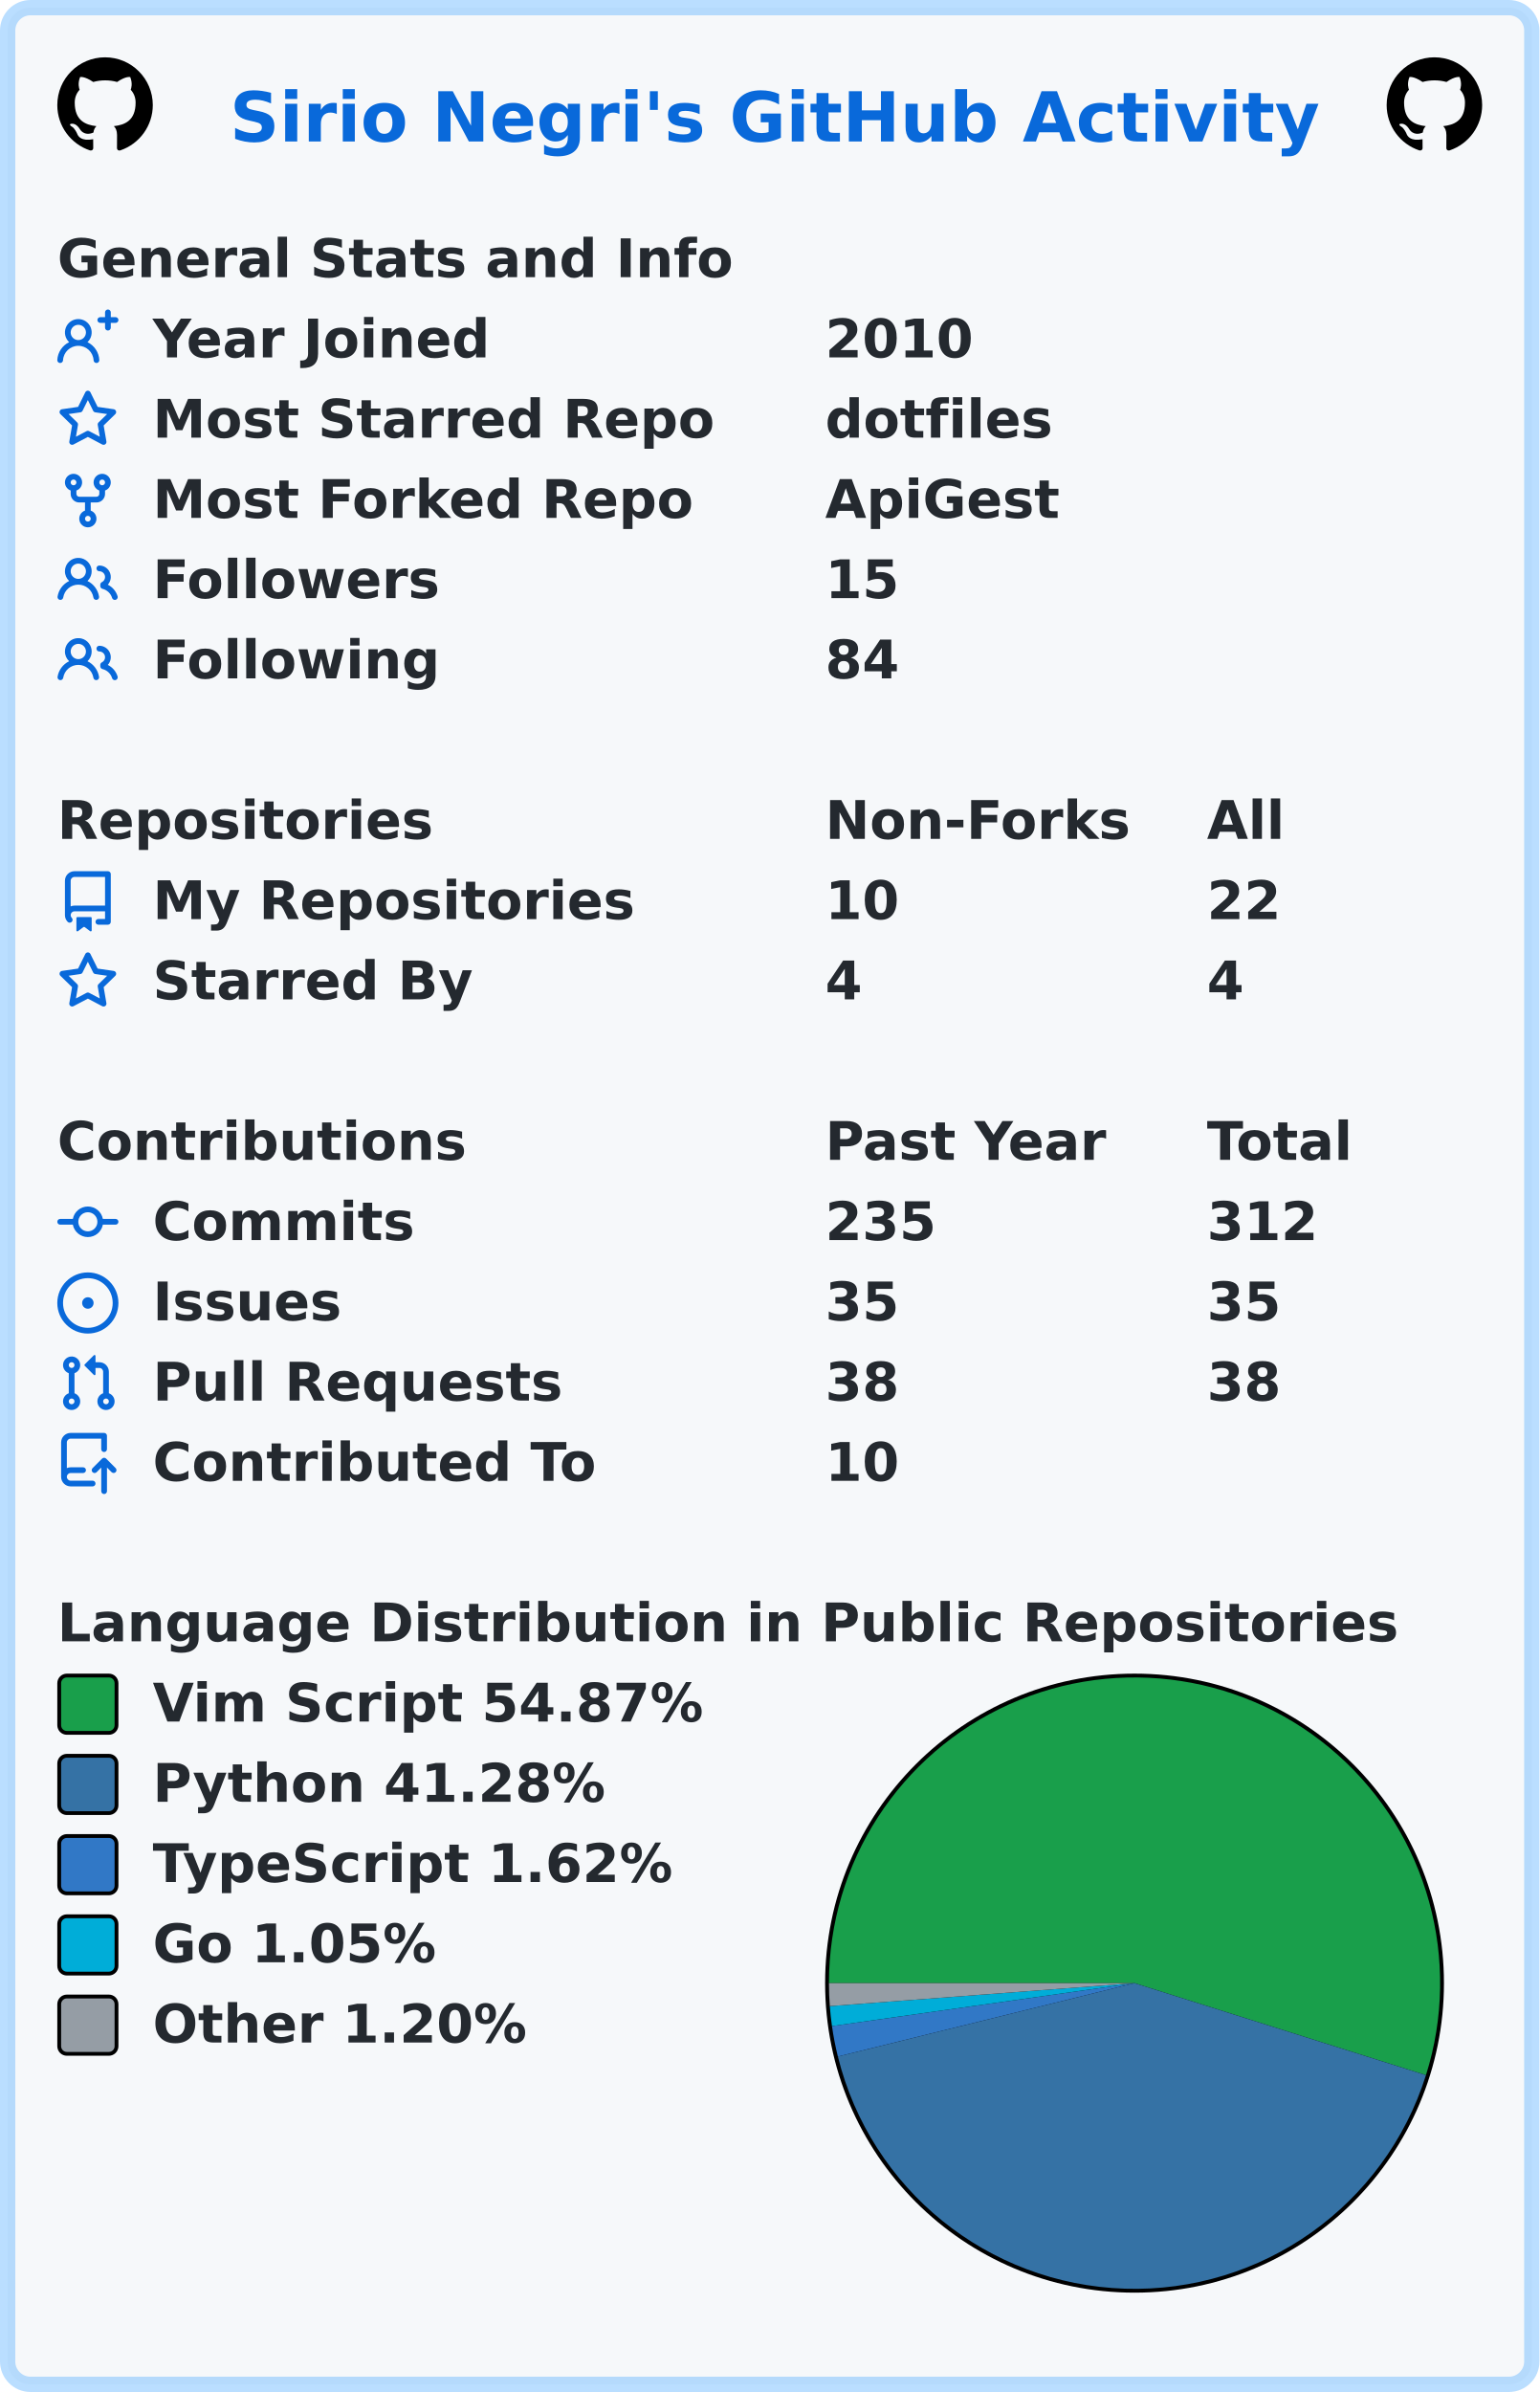
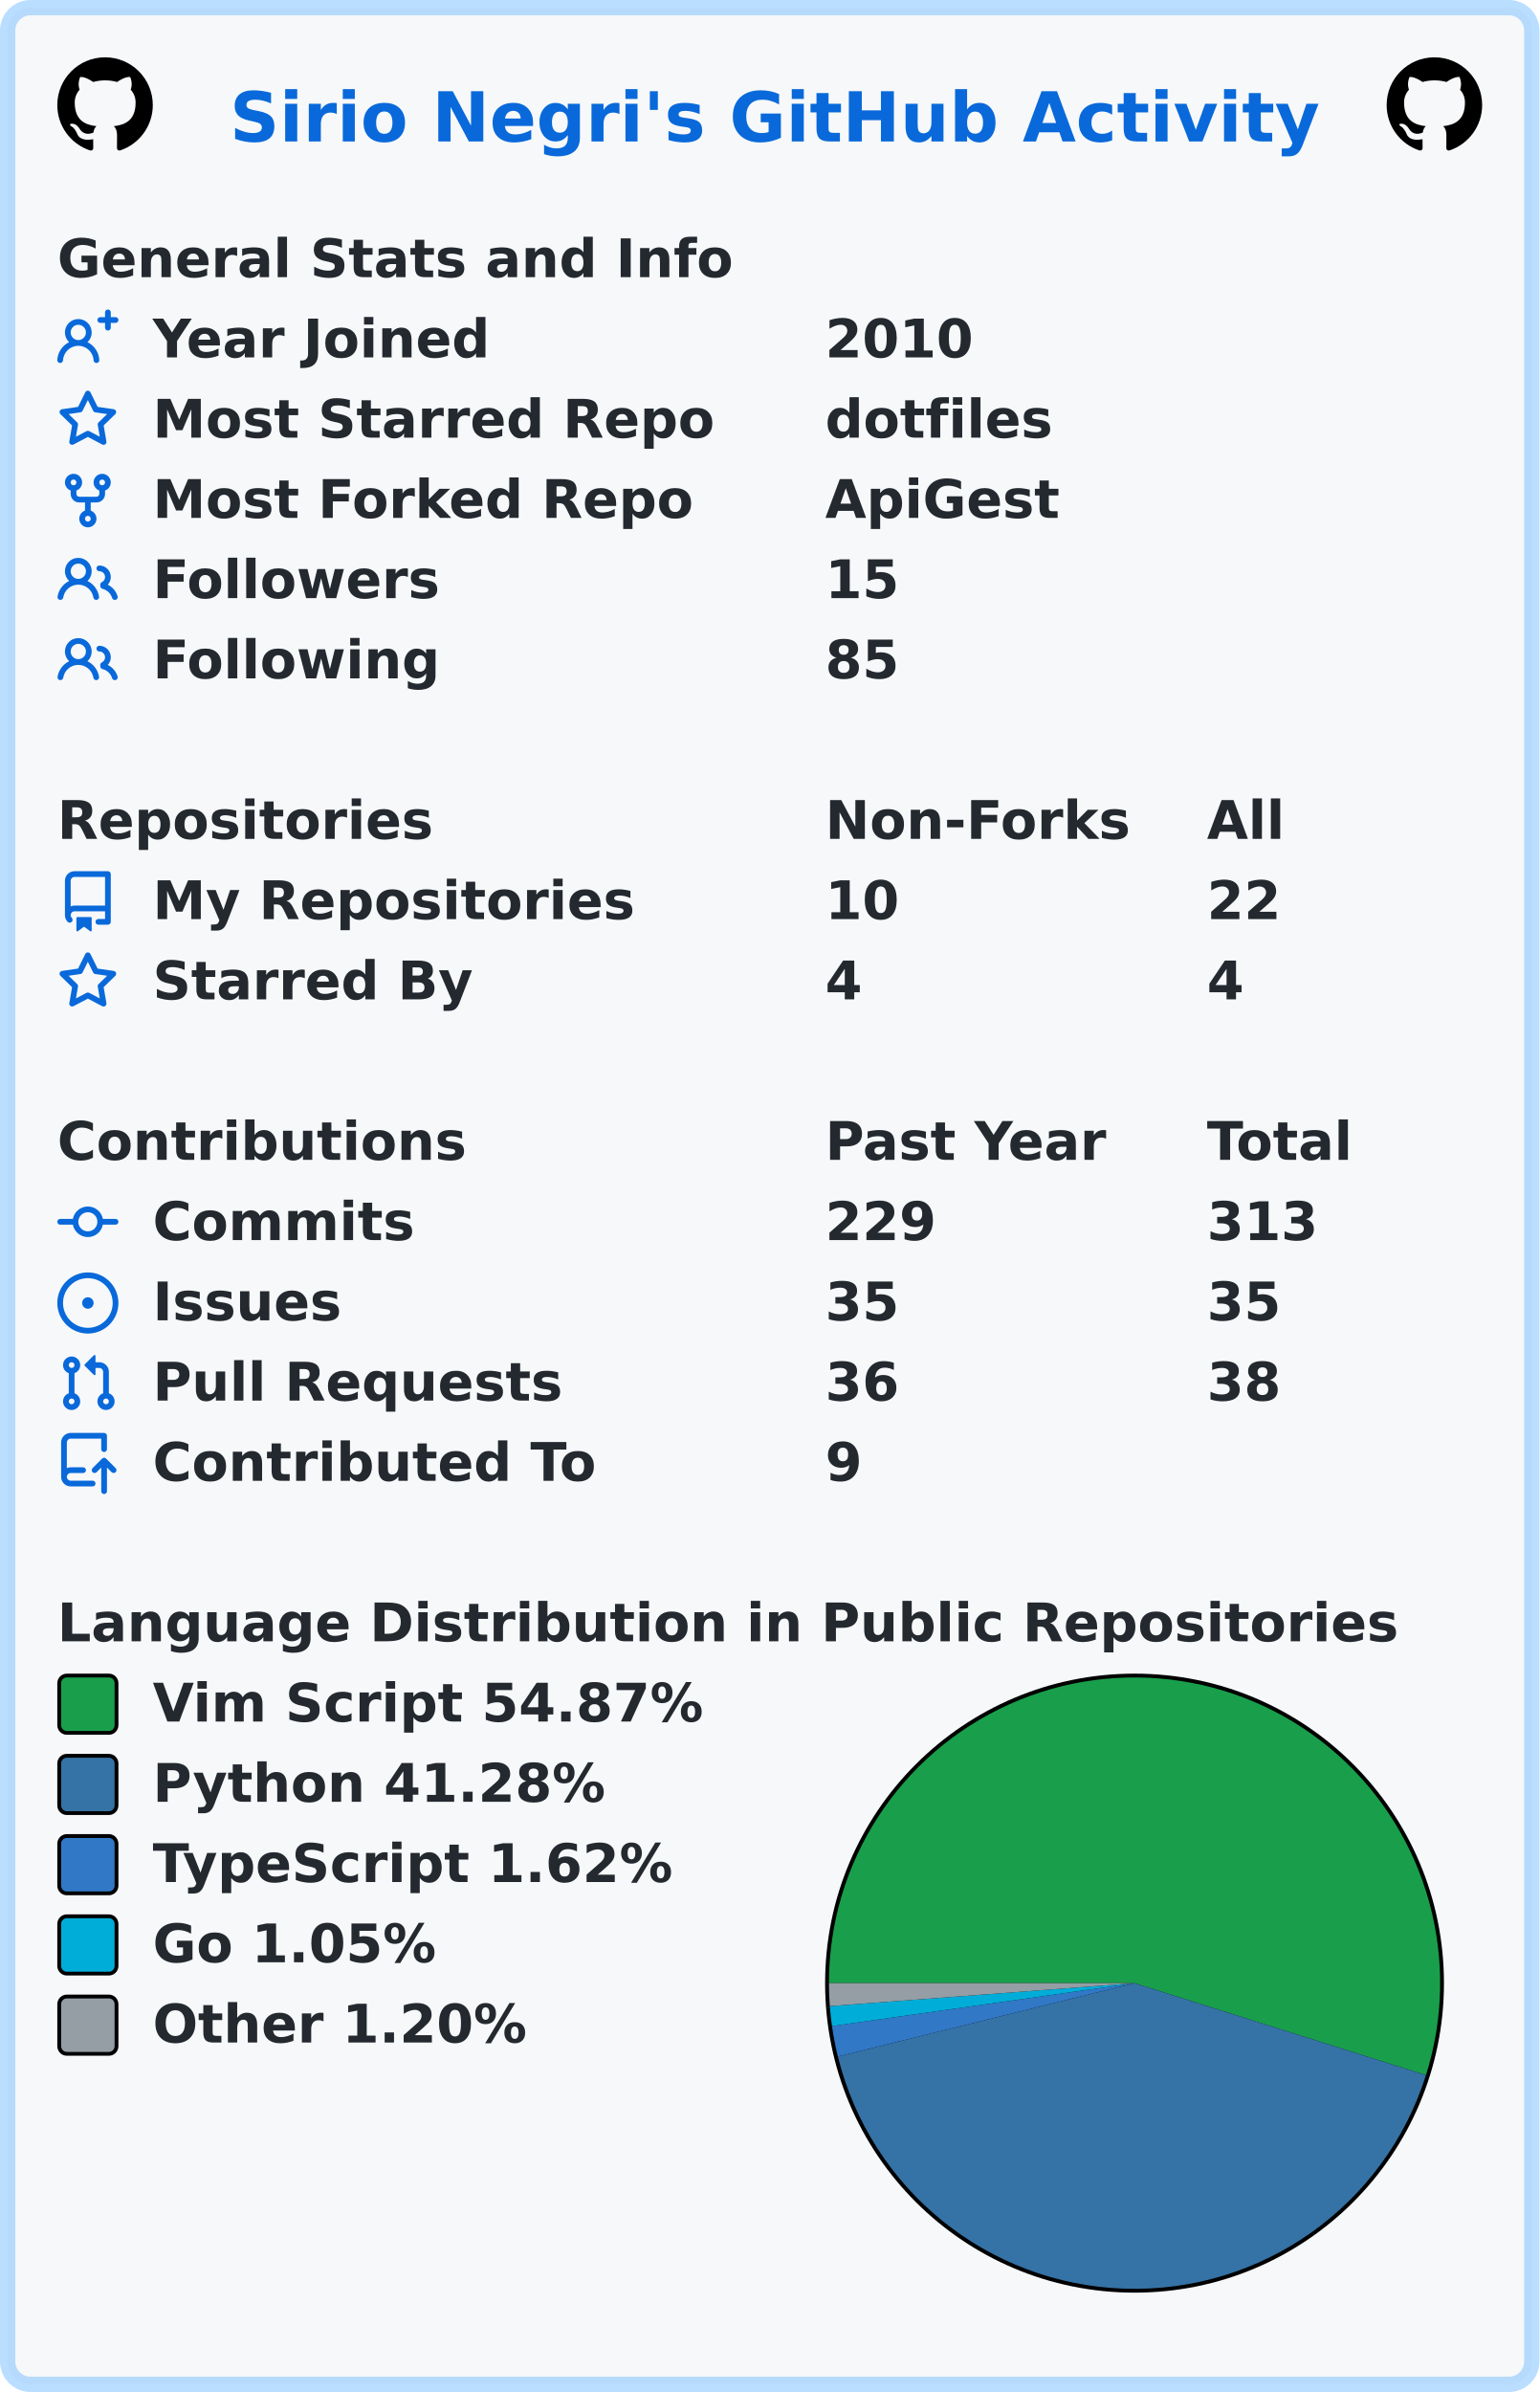
<svg xmlns="http://www.w3.org/2000/svg" width="403" height="626" viewBox="0 0 403 626" lang="en" xml:lang="en">
  <rect x="2" y="2" stroke-width="4" rx="6" width="399" height="622" stroke="rgba(84,174,255,0.4)" fill="#f6f8fa" />
  <g font-weight="600" font-size="110pt" font-family="Verdana,Geneva,DejaVu Sans,sans-serif" text-rendering="geometricPrecision">
    <text x="489" y="301" lengthAdjust="spacingAndGlyphs" textLength="2290" transform="scale(0.123)" fill="#0969da">Sirio Negri's GitHub Activity</text>
    <svg x="15" y="15" width="25" height="25" viewBox="0 0 16 16">
      <path fill="#000000" fill-rule="evenodd" d="M8 0C3.58 0 0 3.58 0 8c0 3.54 2.29 6.53 5.47 7.59.4.07.55-.17.55-.38 0-.19-.01-.82-.01-1.49-2.01.37-2.53-.49-2.69-.94-.09-.23-.48-.94-.82-1.13-.28-.15-.68-.52-.01-.53.63-.01 1.08.58 1.23.82.72 1.21 1.87.87 2.33.66.07-.52.28-.87.51-1.07-1.78-.2-3.64-.89-3.64-3.95 0-.87.31-1.59.82-2.15-.08-.2-.36-1.02.08-2.12 0 0 .67-.21 2.2.82.64-.18 1.32-.27 2-.27.68 0 1.36.09 2 .27 1.53-1.04 2.2-.82 2.2-.82.44 1.1.16 1.92.08 2.12.51.56.82 1.27.82 2.15 0 3.07-1.87 3.75-3.65 3.95.29.25.54.73.54 1.48 0 1.07-.01 1.93-.01 2.2 0 .21.15.46.55.38A8.013 8.013 0 0016 8c0-4.42-3.58-8-8-8z" />
    </svg>
    <svg x="363" y="15" width="25" height="25" viewBox="0 0 16 16">
      <path fill="#000000" fill-rule="evenodd" d="M8 0C3.58 0 0 3.58 0 8c0 3.54 2.29 6.53 5.47 7.59.4.07.55-.17.55-.38 0-.19-.01-.82-.01-1.49-2.01.37-2.53-.49-2.69-.94-.09-.23-.48-.94-.82-1.13-.28-.15-.68-.52-.01-.53.63-.01 1.08.58 1.23.82.72 1.21 1.87.87 2.33.66.07-.52.28-.87.51-1.07-1.78-.2-3.64-.89-3.64-3.95 0-.87.31-1.59.82-2.15-.08-.2-.36-1.02.08-2.12 0 0 .67-.21 2.2.82.64-.18 1.32-.27 2-.27.68 0 1.36.09 2 .27 1.53-1.04 2.2-.82 2.2-.82.44 1.1.16 1.92.08 2.12.51.56.82 1.27.82 2.15 0 3.07-1.87 3.75-3.65 3.95.29.25.54.73.54 1.48 0 1.07-.01 1.93-.01 2.2 0 .21.15.46.55.38A8.013 8.013 0 0016 8c0-4.42-3.58-8-8-8z" />
    </svg>
    <g transform="translate(0, 60)" fill="#24292f">
      <g transform="translate(15, 0)">
        <g transform="scale(0.095)">
          <text x="0" y="132" textLength="1851" lengthAdjust="spacingAndGlyphs">General Stats and Info</text>
        </g>
      </g>
      <g transform="translate(15, 21)">
        <path fill="#0969da" fill-rule="evenodd" d="M13.25 0a.75.75 0 01.75.75V2h1.25a.75.75 0 010 1.5H14v1.25a.75.75 0 01-1.5 0V3.5h-1.25a.75.75 0 010-1.5h1.25V.75a.75.75 0 01.75-.75zM5.5 4a2 2 0 100 4 2 2 0 000-4zm2.4 4.548a3.5 3.5 0 10-4.799 0 5.527 5.527 0 00-3.1 4.66.75.75 0 101.498.085A4.01 4.01 0 015.5 9.5a4.01 4.01 0 014.001 3.793.75.75 0 101.498-.086 5.527 5.527 0 00-3.1-4.659z" />
        <g transform="scale(0.095)">
          <text lengthAdjust="spacingAndGlyphs" textLength="932" x="263" y="132">Year Joined</text>
          <text lengthAdjust="spacingAndGlyphs" textLength="420" x="2116" y="132">2010</text>
        </g>
      </g>
      <g transform="translate(15, 42)">
        <path fill="#0969da" fill-rule="evenodd" d="M8 .25a.75.75 0 01.673.418l1.882 3.815 4.21.612a.75.75 0 01.416 1.279l-3.046 2.97.719 4.192a.75.75 0 01-1.088.791L8 12.347l-3.766 1.98a.75.75 0 01-1.088-.79l.72-4.194L.818 6.374a.75.75 0 01.416-1.28l4.21-.611L7.327.668A.75.75 0 018 .25zm0 2.445L6.615 5.5a.75.75 0 01-.564.41l-3.097.45 2.24 2.184a.75.75 0 01.216.664l-.528 3.084 2.769-1.456a.75.75 0 01.698 0l2.77 1.456-.53-3.084a.75.75 0 01.216-.664l2.24-2.183-3.096-.45a.75.75 0 01-.564-.41L8 2.694v.001z" />
        <g transform="scale(0.095)">
          <text lengthAdjust="spacingAndGlyphs" textLength="1532" x="263" y="132">Most Starred Repo</text>
          <text lengthAdjust="spacingAndGlyphs" textLength="609" x="2116" y="132">dotfiles</text>
        </g>
      </g>
      <g transform="translate(15, 63)">
        <path fill="#0969da" fill-rule="evenodd" d="M5 3.25a.75.75 0 11-1.5 0 .75.75 0 011.5 0zm0 2.122a2.25 2.25 0 10-1.5 0v.878A2.25 2.25 0 005.75 8.5h1.5v2.128a2.251 2.251 0 101.5 0V8.5h1.5a2.25 2.25 0 002.25-2.25v-.878a2.25 2.25 0 10-1.5 0v.878a.75.75 0 01-.75.75h-4.5A.75.75 0 015 6.25v-.878zm3.75 7.378a.75.75 0 11-1.5 0 .75.75 0 011.5 0zm3-8.75a.75.75 0 100-1.5.75.75 0 000 1.5z" />
        <g transform="scale(0.095)">
          <text lengthAdjust="spacingAndGlyphs" textLength="1485" x="263" y="132">Most Forked Repo</text>
          <text lengthAdjust="spacingAndGlyphs" textLength="644" x="2116" y="132">ApiGest</text>
        </g>
      </g>
      <g transform="translate(15, 84)">
        <path fill="#0969da" fill-rule="evenodd" d="M5.5 3.5a2 2 0 100 4 2 2 0 000-4zM2 5.5a3.5 3.5 0 115.898 2.549 5.507 5.507 0 013.034 4.084.75.75 0 11-1.482.235 4.001 4.001 0 00-7.9 0 .75.75 0 01-1.482-.236A5.507 5.507 0 013.102 8.05 3.49 3.49 0 012 5.5zM11 4a.75.75 0 100 1.5 1.5 1.5 0 01.666 2.844.75.75 0 00-.416.672v.352a.75.75 0 00.574.73c1.2.289 2.162 1.2 2.522 2.372a.75.75 0 101.434-.44 5.01 5.01 0 00-2.56-3.012A3 3 0 0011 4z" />
        <g transform="scale(0.095)">
          <text lengthAdjust="spacingAndGlyphs" textLength="778" x="263" y="132">Followers</text>
          <text lengthAdjust="spacingAndGlyphs" textLength="210" x="2116" y="132">15</text>
        </g>
      </g>
      <g transform="translate(15, 105)">
        <path fill="#0969da" fill-rule="evenodd" d="M5.5 3.5a2 2 0 100 4 2 2 0 000-4zM2 5.5a3.5 3.5 0 115.898 2.549 5.507 5.507 0 013.034 4.084.75.75 0 11-1.482.235 4.001 4.001 0 00-7.9 0 .75.75 0 01-1.482-.236A5.507 5.507 0 013.102 8.05 3.49 3.49 0 012 5.5zM11 4a.75.75 0 100 1.5 1.5 1.5 0 01.666 2.844.75.75 0 00-.416.672v.352a.75.75 0 00.574.73c1.2.289 2.162 1.2 2.522 2.372a.75.75 0 101.434-.44 5.01 5.01 0 00-2.56-3.012A3 3 0 0011 4z" />
        <g transform="scale(0.095)">
          <text lengthAdjust="spacingAndGlyphs" textLength="780" x="263" y="132">Following</text>
-           <text lengthAdjust="spacingAndGlyphs" textLength="210" x="2116" y="132">84</text>
+           <text lengthAdjust="spacingAndGlyphs" textLength="210" x="2116" y="132">85</text>
        </g>
      </g>
    </g>
    <g transform="translate(0, 207)" fill="#24292f">
      <g transform="translate(15, 0)">
        <g transform="scale(0.095)">
          <text x="0" y="132" textLength="1020" lengthAdjust="spacingAndGlyphs">Repositories</text>
          <text x="2116" y="132" textLength="832" lengthAdjust="spacingAndGlyphs">Non-Forks</text>
          <text x="3168" y="132" textLength="206" lengthAdjust="spacingAndGlyphs">All</text>
        </g>
      </g>
      <g transform="translate(15, 21)">
        <path fill="#0969da" fill-rule="evenodd" d="M2 2.5A2.5 2.5 0 014.5 0h8.75a.75.75 0 01.75.75v12.5a.75.75 0 01-.75.75h-2.5a.75.75 0 110-1.5h1.75v-2h-8a1 1 0 00-.714 1.7.75.75 0 01-1.072 1.05A2.495 2.495 0 012 11.5v-9zm10.5-1V9h-8c-.356 0-.694.074-1 .208V2.5a1 1 0 011-1h8zM5 12.25v3.25a.25.25 0 00.4.2l1.45-1.087a.25.25 0 01.3 0L8.6 15.7a.25.25 0 00.4-.2v-3.25a.25.25 0 00-.25-.25h-3.5a.25.25 0 00-.25.25z" />
        <g transform="scale(0.095)">
          <text lengthAdjust="spacingAndGlyphs" textLength="1312" x="263" y="132">My Repositories</text>
          <text lengthAdjust="spacingAndGlyphs" textLength="210" x="2116" y="132">10</text>
          <text lengthAdjust="spacingAndGlyphs" textLength="210" x="3168" y="132">22</text>
        </g>
      </g>
      <g transform="translate(15, 42)">
        <path fill="#0969da" fill-rule="evenodd" d="M8 .25a.75.75 0 01.673.418l1.882 3.815 4.21.612a.75.75 0 01.416 1.279l-3.046 2.97.719 4.192a.75.75 0 01-1.088.791L8 12.347l-3.766 1.98a.75.75 0 01-1.088-.79l.72-4.194L.818 6.374a.75.75 0 01.416-1.28l4.21-.611L7.327.668A.75.75 0 018 .25zm0 2.445L6.615 5.5a.75.75 0 01-.564.41l-3.097.45 2.24 2.184a.75.75 0 01.216.664l-.528 3.084 2.769-1.456a.75.75 0 01.698 0l2.77 1.456-.53-3.084a.75.75 0 01.216-.664l2.24-2.183-3.096-.45a.75.75 0 01-.564-.41L8 2.694v.001z" />
        <g transform="scale(0.095)">
          <text lengthAdjust="spacingAndGlyphs" textLength="874" x="263" y="132">Starred By</text>
          <text lengthAdjust="spacingAndGlyphs" textLength="105" x="2116" y="132">4</text>
          <text lengthAdjust="spacingAndGlyphs" textLength="105" x="3168" y="132">4</text>
        </g>
      </g>
    </g>
    <g transform="translate(0, 291)" fill="#24292f">
      <g transform="translate(15, 0)">
        <g transform="scale(0.095)">
          <text x="0" y="132" textLength="1112" lengthAdjust="spacingAndGlyphs">Contributions</text>
          <text x="2116" y="132" textLength="774" lengthAdjust="spacingAndGlyphs">Past Year</text>
          <text x="3168" y="132" textLength="414" lengthAdjust="spacingAndGlyphs">Total</text>
        </g>
      </g>
      <g transform="translate(15, 21)">
        <path fill="#0969da" fill-rule="evenodd" d="M10.5 7.75a2.5 2.5 0 11-5 0 2.5 2.5 0 015 0zm1.43.75a4.002 4.002 0 01-7.86 0H.75a.75.75 0 110-1.5h3.32a4.001 4.001 0 017.86 0h3.32a.75.75 0 110 1.5h-3.32z" />
        <g transform="scale(0.095)">
          <text lengthAdjust="spacingAndGlyphs" textLength="734" x="263" y="132">Commits</text>
-           <text lengthAdjust="spacingAndGlyphs" textLength="315" x="2116" y="132">235</text>
-           <text lengthAdjust="spacingAndGlyphs" textLength="315" x="3168" y="132">312</text>
+           <text lengthAdjust="spacingAndGlyphs" textLength="315" x="2116" y="132">229</text>
+           <text lengthAdjust="spacingAndGlyphs" textLength="315" x="3168" y="132">313</text>
        </g>
      </g>
      <g transform="translate(15, 42)">
        <path fill="#0969da" d="M8 9.5a1.5 1.5 0 100-3 1.5 1.5 0 000 3z" />
        <path fill="#0969da" fill-rule="evenodd" d="M8 0a8 8 0 100 16A8 8 0 008 0zM1.5 8a6.5 6.5 0 1113 0 6.5 6.5 0 01-13 0z" />
        <g transform="scale(0.095)">
          <text lengthAdjust="spacingAndGlyphs" textLength="512" x="263" y="132">Issues</text>
          <text lengthAdjust="spacingAndGlyphs" textLength="210" x="2116" y="132">35</text>
          <text lengthAdjust="spacingAndGlyphs" textLength="210" x="3168" y="132">35</text>
        </g>
      </g>
      <g transform="translate(15, 63)">
        <path fill="#0969da" fill-rule="evenodd" d="M7.177 3.073L9.573.677A.25.25 0 0110 .854v4.792a.25.25 0 01-.427.177L7.177 3.427a.25.25 0 010-.354zM3.75 2.5a.75.75 0 100 1.5.75.75 0 000-1.5zm-2.25.75a2.25 2.25 0 113 2.122v5.256a2.251 2.251 0 11-1.5 0V5.372A2.25 2.25 0 011.5 3.25zM11 2.5h-1V4h1a1 1 0 011 1v5.628a2.251 2.251 0 101.5 0V5A2.5 2.5 0 0011 2.5zm1 10.25a.75.75 0 111.5 0 .75.75 0 01-1.5 0zM3.75 12a.75.75 0 100 1.5.75.75 0 000-1.5z" />
        <g transform="scale(0.095)">
          <text lengthAdjust="spacingAndGlyphs" textLength="1113" x="263" y="132">Pull Requests</text>
-           <text lengthAdjust="spacingAndGlyphs" textLength="210" x="2116" y="132">38</text>
+           <text lengthAdjust="spacingAndGlyphs" textLength="210" x="2116" y="132">36</text>
          <text lengthAdjust="spacingAndGlyphs" textLength="210" x="3168" y="132">38</text>
        </g>
      </g>
      <g transform="translate(15, 84)">
        <path fill="#0969da" fill-rule="evenodd" d="M1 2.5A2.5 2.5 0 013.5 0h8.75a.75.75 0 01.75.75v3.5a.75.75 0 01-1.5 0V1.5h-8a1 1 0 00-1 1v6.708A2.492 2.492 0 013.5 9h3.25a.75.75 0 010 1.5H3.5a1 1 0 100 2h5.75a.75.75 0 010 1.5H3.5A2.5 2.5 0 011 11.5v-9zm13.23 7.79a.75.75 0 001.06-1.06l-2.505-2.505a.75.75 0 00-1.06 0L9.22 9.229a.75.75 0 001.06 1.061l1.225-1.224v6.184a.75.75 0 001.5 0V9.066l1.224 1.224z" />
        <g transform="scale(0.095)">
          <text lengthAdjust="spacingAndGlyphs" textLength="1234" x="263" y="132">Contributed To</text>
-           <text lengthAdjust="spacingAndGlyphs" textLength="210" x="2116" y="132">10</text>
+           <text lengthAdjust="spacingAndGlyphs" textLength="105" x="2116" y="132">9</text>
        </g>
      </g>
    </g>
    <g transform="translate(0, 417)" fill="#24292f">
      <g transform="translate(15, 0)">
        <g transform="scale(0.095)">
          <text x="0" y="132" textLength="3652" lengthAdjust="spacingAndGlyphs">Language Distribution in Public Repositories</text>
        </g>
      </g>
      <g transform="translate(216, 21)">
        <circle cx="81" cy="81" r="81" fill="#000000" />
      </g>
      <g transform="translate(217, 22)">
        <path fill-rule="evenodd" fill="#199f4b" d="M 0.0,80 A 80 80 0 1 1 156.29 104.081 L 80,80 Z" />
        <path fill-rule="evenodd" fill="#3572A5" d="M 156.29,104.081 A 80 80 0 0 1 2.339 99.204 L 80,80 Z" />
        <path fill-rule="evenodd" fill="#3178c6" d="M 2.339,99.204 A 80 80 0 0 1 0.793 91.237 L 80,80 Z" />
        <path fill-rule="evenodd" fill="#00ADD8" d="M 0.793,91.237 A 80 80 0 0 1 0.226 86.011 L 80,80 Z" />
        <path fill-rule="evenodd" fill="#959da5" d="M 0.226,86.011 A 80 80 0 0 1 0.0 80 L 80,80 Z" />
      </g>
      <g transform="translate(15, 21)">
        <rect x="0.5" y="0.5" rx="2" width="15" height="15" fill="#199f4b" stroke-width="1" stroke="#000000" />
        <text transform="scale(0.095)" x="263" y="132" textLength="1533" lengthAdjust="spacingAndGlyphs">Vim Script 54.87%</text>
      </g>
      <g transform="translate(15, 42)">
        <rect x="0.5" y="0.5" rx="2" width="15" height="15" fill="#3572A5" stroke-width="1" stroke="#000000" />
        <text transform="scale(0.095)" x="263" y="132" textLength="1254" lengthAdjust="spacingAndGlyphs">Python 41.28%</text>
      </g>
      <g transform="translate(15, 63)">
        <rect x="0.5" y="0.5" rx="2" width="15" height="15" fill="#3178c6" stroke-width="1" stroke="#000000" />
        <text transform="scale(0.095)" x="263" y="132" textLength="1462" lengthAdjust="spacingAndGlyphs">TypeScript 1.62%</text>
      </g>
      <g transform="translate(15, 84)">
        <rect x="0.5" y="0.5" rx="2" width="15" height="15" fill="#00ADD8" stroke-width="1" stroke="#000000" />
        <text transform="scale(0.095)" x="263" y="132" textLength="806" lengthAdjust="spacingAndGlyphs">Go 1.05%</text>
      </g>
      <g transform="translate(15, 105)">
        <rect x="0.5" y="0.5" rx="2" width="15" height="15" fill="#959da5" stroke-width="1" stroke="#000000" />
        <text transform="scale(0.095)" x="263" y="132" textLength="1047" lengthAdjust="spacingAndGlyphs">Other 1.20%</text>
      </g>
    </g>
  </g>
</svg>
